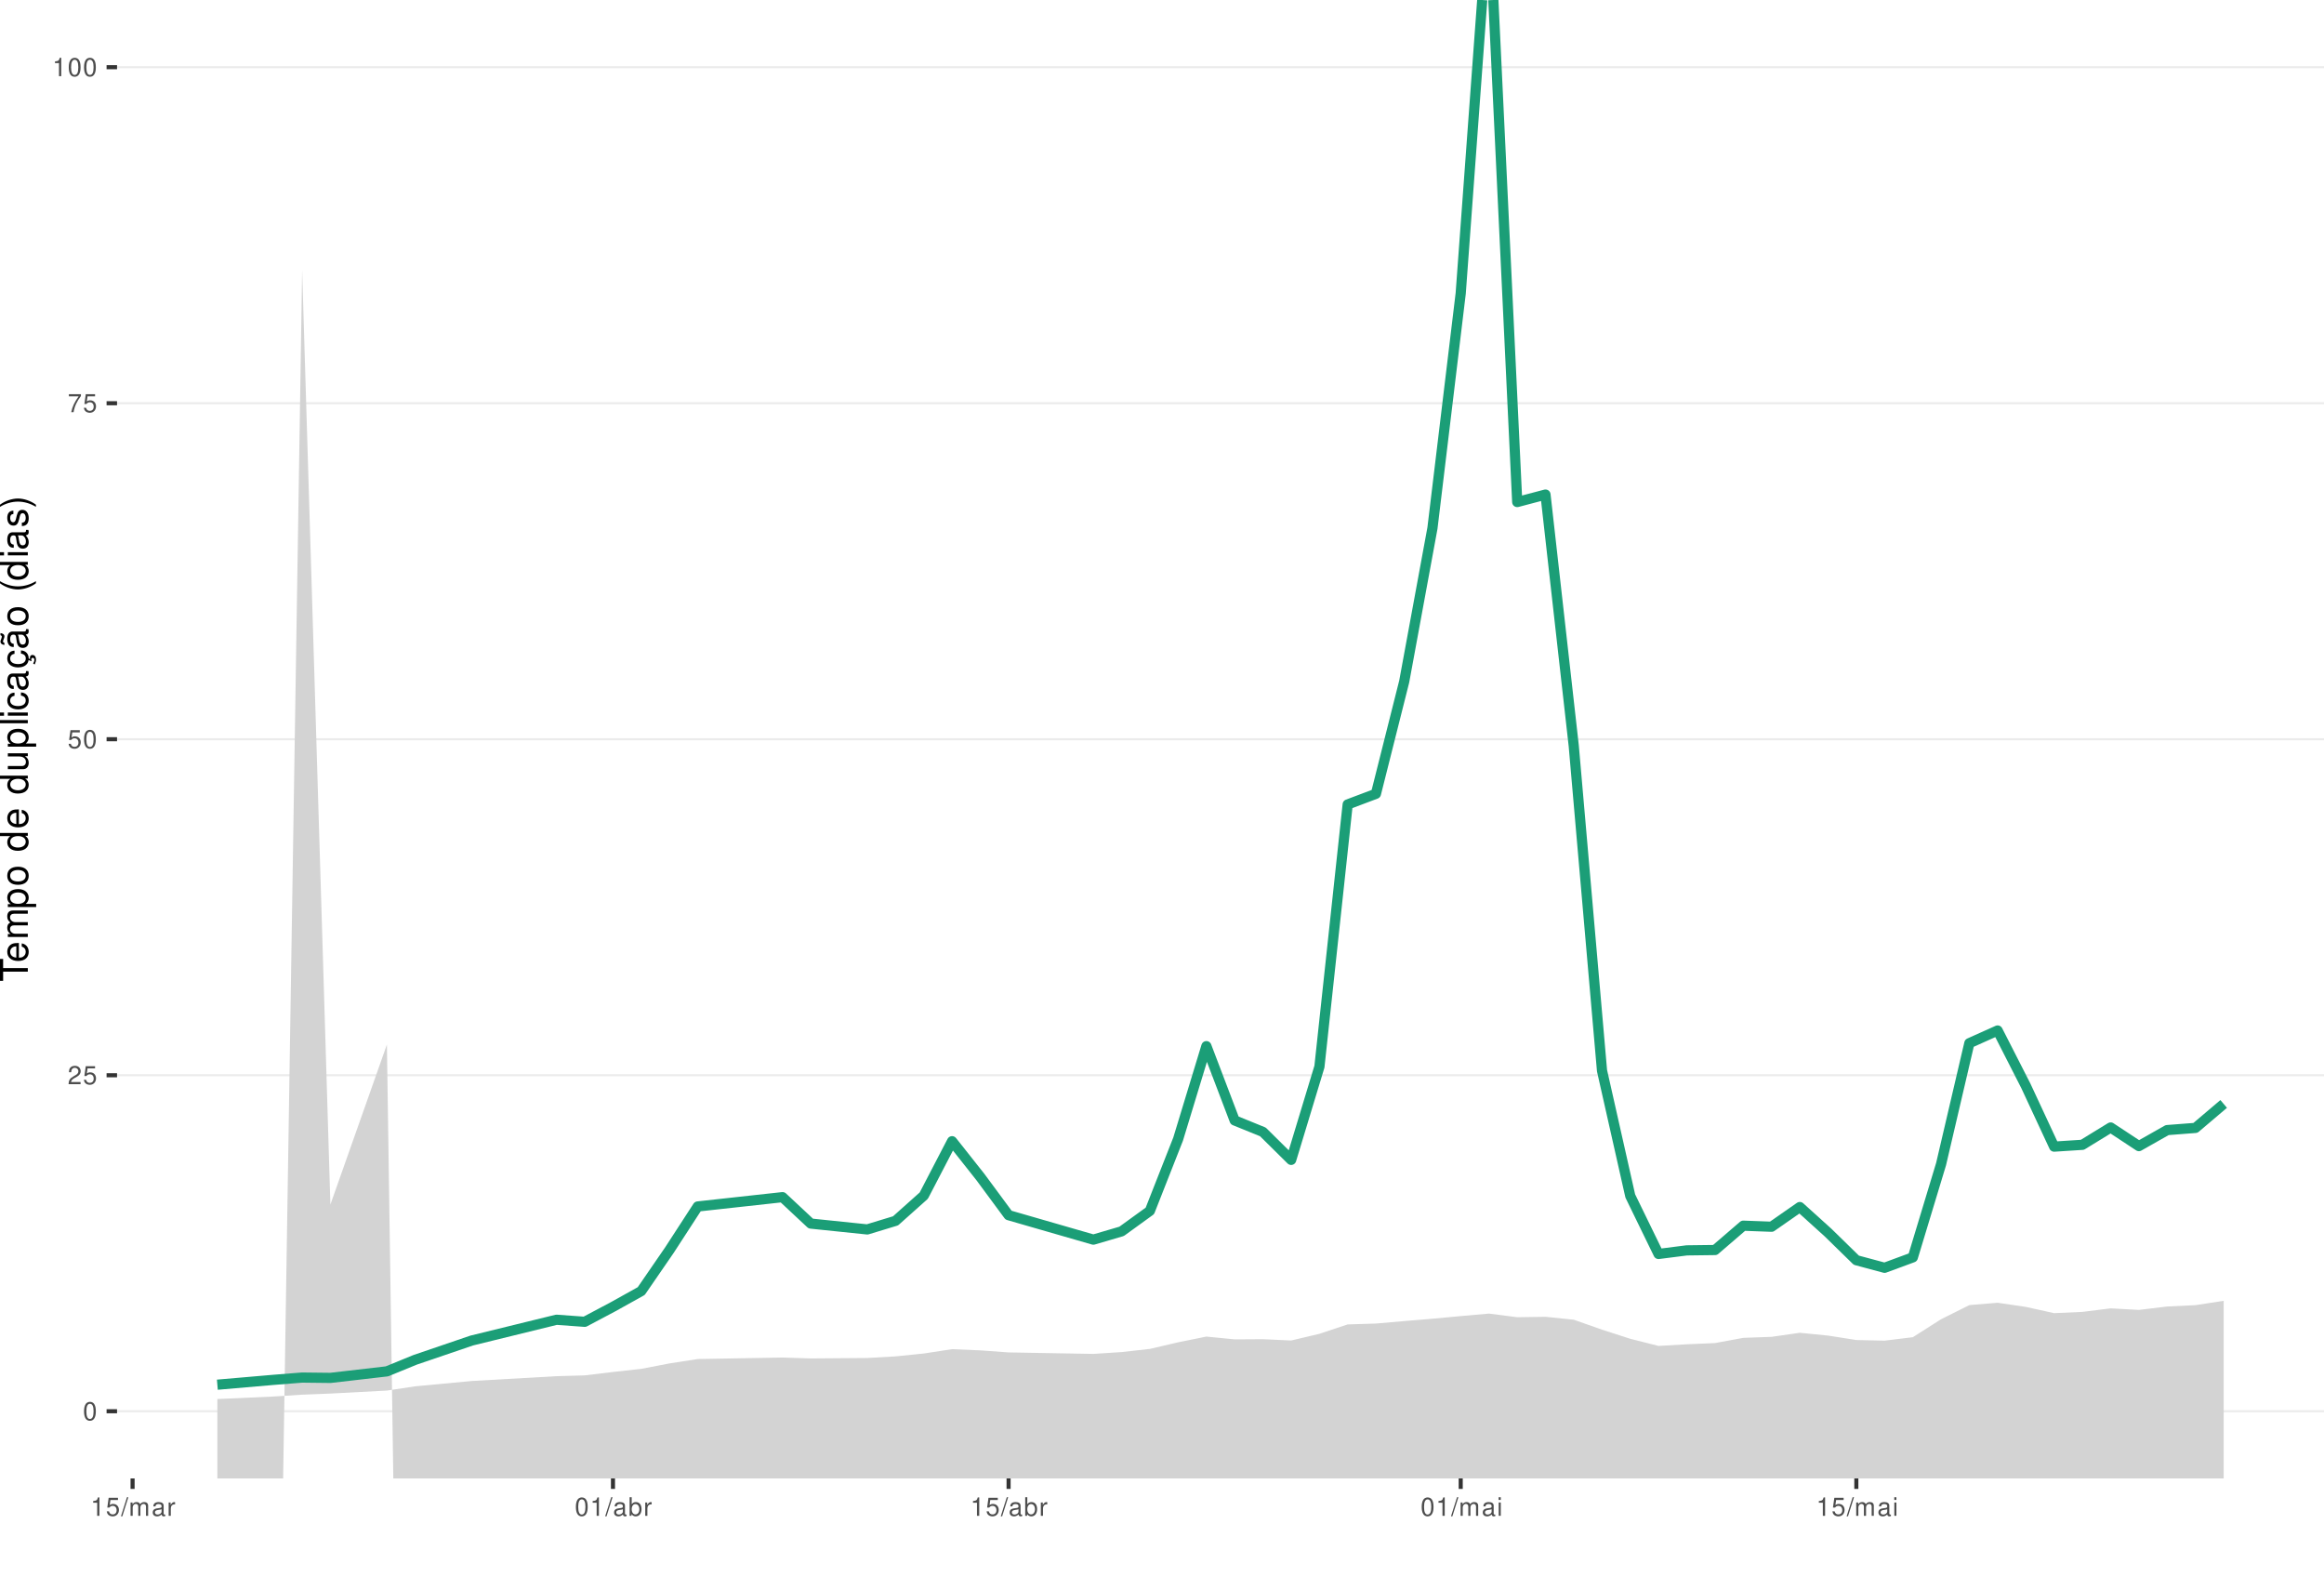
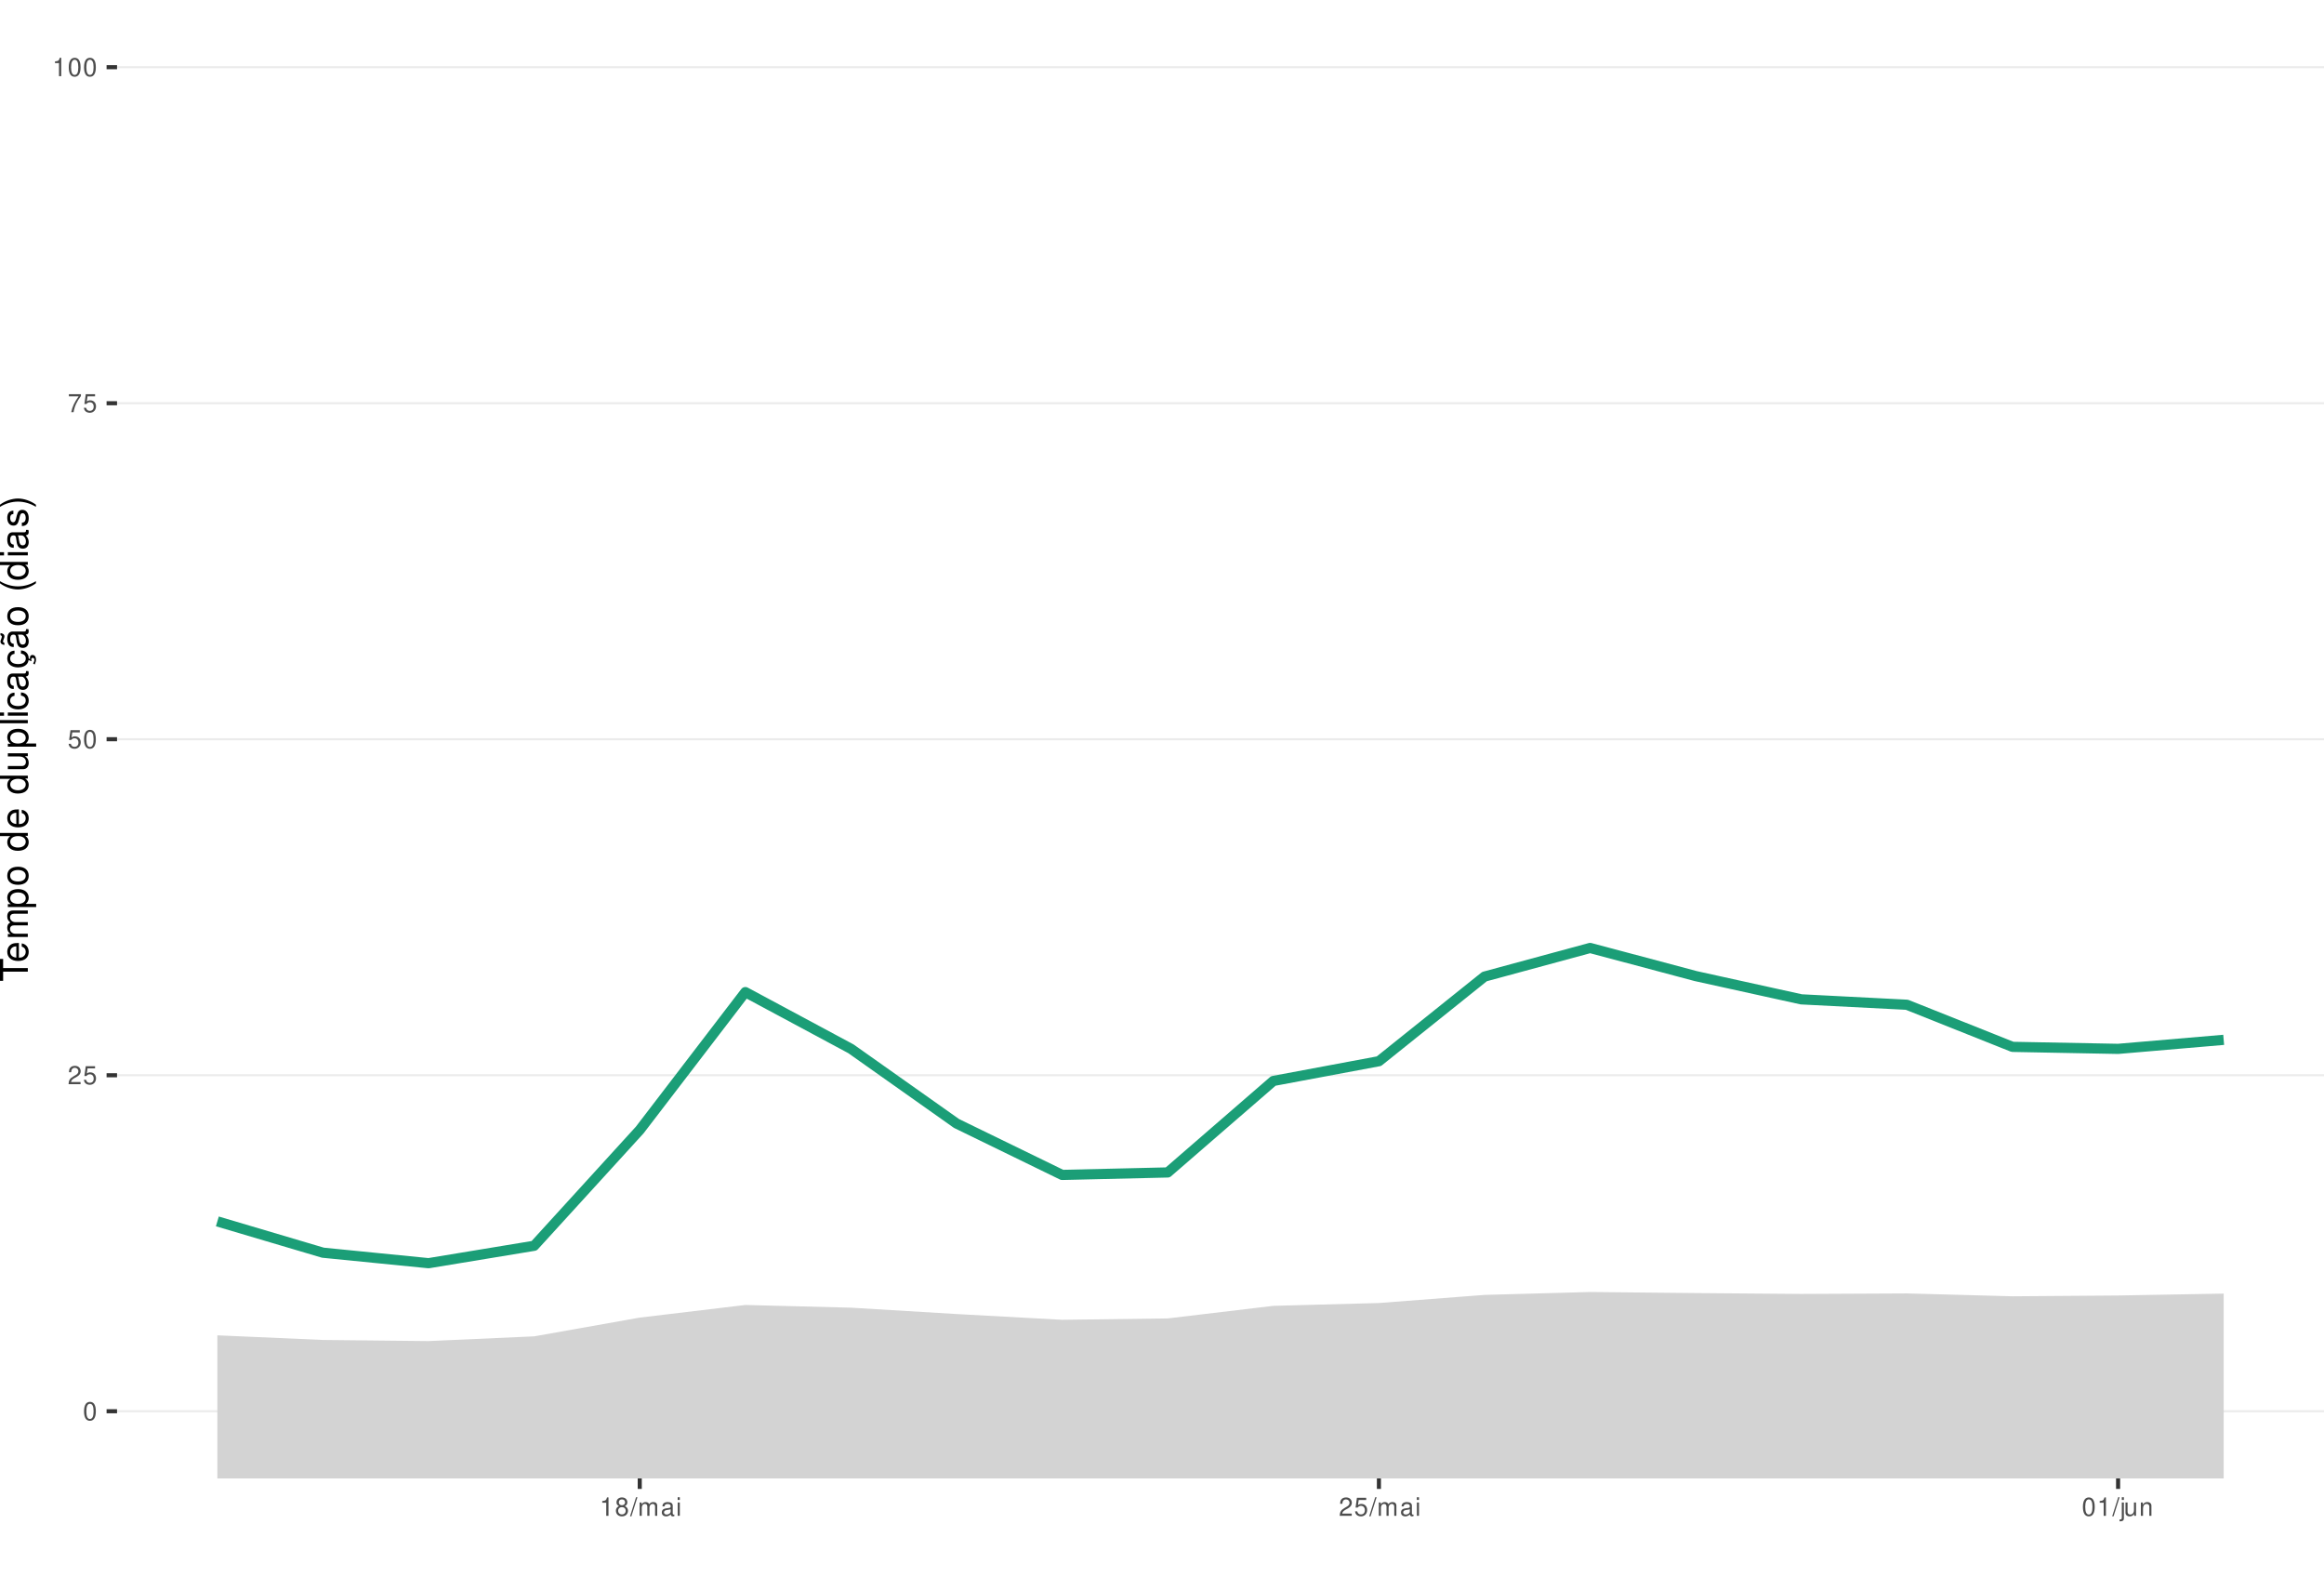
<svg xmlns="http://www.w3.org/2000/svg" xmlns:xlink="http://www.w3.org/1999/xlink" width="609pt" height="413pt" viewBox="0 0 609 413" version="1.1">
  <defs>
    <g>
      <symbol overflow="visible" id="glyph0-0">
        <path style="stroke:none;" d="" />
      </symbol>
      <symbol overflow="visible" id="glyph0-1">
        <path style="stroke:none;" d="M 1.828 -4.812 C 1.391 -4.812 0.984 -4.609 0.75 -4.281 C 0.438 -3.859 0.281 -3.219 0.281 -2.328 C 0.281 -0.703 0.812 0.156 1.828 0.156 C 2.828 0.156 3.375 -0.703 3.375 -2.297 C 3.375 -3.219 3.234 -3.844 2.922 -4.281 C 2.672 -4.625 2.281 -4.812 1.828 -4.812 Z M 1.828 -4.297 C 2.469 -4.297 2.781 -3.641 2.781 -2.344 C 2.781 -0.969 2.469 -0.328 1.812 -0.328 C 1.203 -0.328 0.891 -1 0.891 -2.328 C 0.891 -3.641 1.203 -4.297 1.828 -4.297 Z M 1.828 -4.297 " />
      </symbol>
      <symbol overflow="visible" id="glyph0-2">
        <path style="stroke:none;" d="M 3.375 -0.578 L 0.891 -0.578 C 0.938 -0.984 1.156 -1.234 1.734 -1.578 L 2.406 -1.953 C 3.062 -2.328 3.406 -2.812 3.406 -3.406 C 3.406 -3.812 3.234 -4.188 2.969 -4.438 C 2.688 -4.688 2.344 -4.812 1.891 -4.812 C 1.297 -4.812 0.844 -4.594 0.578 -4.188 C 0.422 -3.938 0.344 -3.641 0.328 -3.141 L 0.922 -3.141 C 0.938 -3.469 0.984 -3.672 1.062 -3.828 C 1.219 -4.125 1.516 -4.297 1.875 -4.297 C 2.406 -4.297 2.797 -3.906 2.797 -3.391 C 2.797 -3.016 2.578 -2.672 2.156 -2.438 L 1.547 -2.078 C 0.562 -1.516 0.281 -1.062 0.219 0 L 3.375 0 Z M 3.375 -0.578 " />
      </symbol>
      <symbol overflow="visible" id="glyph0-3">
        <path style="stroke:none;" d="M 3.172 -4.719 L 0.734 -4.719 L 0.375 -2.156 L 0.922 -2.156 C 1.188 -2.469 1.422 -2.594 1.797 -2.594 C 2.422 -2.594 2.812 -2.156 2.812 -1.453 C 2.812 -0.781 2.422 -0.359 1.781 -0.359 C 1.266 -0.359 0.953 -0.625 0.812 -1.156 L 0.234 -1.156 C 0.312 -0.766 0.375 -0.578 0.516 -0.406 C 0.781 -0.047 1.266 0.156 1.797 0.156 C 2.75 0.156 3.422 -0.547 3.422 -1.531 C 3.422 -2.469 2.797 -3.109 1.891 -3.109 C 1.562 -3.109 1.297 -3.016 1.016 -2.828 L 1.203 -4.141 L 3.172 -4.141 Z M 3.172 -4.719 " />
      </symbol>
      <symbol overflow="visible" id="glyph0-4">
        <path style="stroke:none;" d="M 3.469 -4.719 L 0.312 -4.719 L 0.312 -4.141 L 2.859 -4.141 C 1.734 -2.531 1.266 -1.547 0.922 0 L 1.547 0 C 1.797 -1.516 2.391 -2.812 3.469 -4.234 Z M 3.469 -4.719 " />
      </symbol>
      <symbol overflow="visible" id="glyph0-5">
        <path style="stroke:none;" d="M 1.719 -3.422 L 1.719 0 L 2.312 0 L 2.312 -4.812 L 1.922 -4.812 C 1.719 -4.078 1.578 -3.969 0.672 -3.859 L 0.672 -3.422 Z M 1.719 -3.422 " />
      </symbol>
      <symbol overflow="visible" id="glyph0-6">
+         <path style="stroke:none;" d="M 2.609 -2.531 C 3.094 -2.828 3.25 -3.078 3.25 -3.531 C 3.25 -4.281 2.672 -4.812 1.828 -4.812 C 1 -4.812 0.406 -4.281 0.406 -3.531 C 0.406 -3.078 0.562 -2.844 1.047 -2.531 C 0.516 -2.266 0.25 -1.875 0.25 -1.344 C 0.25 -0.453 0.891 0.156 1.828 0.156 C 2.766 0.156 3.422 -0.453 3.422 -1.344 C 3.422 -1.875 3.141 -2.266 2.609 -2.531 Z M 1.828 -4.297 C 2.328 -4.297 2.656 -4 2.656 -3.516 C 2.656 -3.062 2.328 -2.766 1.828 -2.766 C 1.328 -2.766 1.016 -3.062 1.016 -3.531 C 1.016 -4 1.328 -4.297 1.828 -4.297 Z M 1.828 -2.266 C 2.422 -2.266 2.812 -1.891 2.812 -1.328 C 2.812 -0.75 2.422 -0.359 1.812 -0.359 C 1.25 -0.359 0.844 -0.766 0.844 -1.312 C 0.844 -1.891 1.234 -2.266 1.828 -2.266 Z M 1.828 -2.266 " />
+       </symbol>
+       <symbol overflow="visible" id="glyph0-7">
        <path style="stroke:none;" d="M 1.531 -4.859 L -0.047 0.141 L 0.312 0.141 L 1.891 -4.859 Z M 1.531 -4.859 " />
      </symbol>
-       <symbol overflow="visible" id="glyph0-7">
+       <symbol overflow="visible" id="glyph0-8">
        <path style="stroke:none;" d="M 0.469 -3.484 L 0.469 0 L 1.031 0 L 1.031 -2.188 C 1.031 -2.703 1.391 -3.109 1.844 -3.109 C 2.25 -3.109 2.484 -2.844 2.484 -2.406 L 2.484 0 L 3.047 0 L 3.047 -2.188 C 3.047 -2.703 3.422 -3.109 3.875 -3.109 C 4.266 -3.109 4.516 -2.844 4.516 -2.406 L 4.516 0 L 5.078 0 L 5.078 -2.609 C 5.078 -3.234 4.719 -3.594 4.062 -3.594 C 3.594 -3.594 3.312 -3.453 2.984 -3.062 C 2.781 -3.422 2.5 -3.594 2.047 -3.594 C 1.578 -3.594 1.266 -3.422 0.984 -3 L 0.984 -3.484 Z M 0.469 -3.484 " />
      </symbol>
-       <symbol overflow="visible" id="glyph0-8">
+       <symbol overflow="visible" id="glyph0-9">
        <path style="stroke:none;" d="M 3.562 -0.328 C 3.5 -0.312 3.469 -0.312 3.438 -0.312 C 3.25 -0.312 3.141 -0.406 3.141 -0.578 L 3.141 -2.641 C 3.141 -3.25 2.688 -3.594 1.828 -3.594 C 1.312 -3.594 0.906 -3.438 0.672 -3.188 C 0.516 -3 0.453 -2.797 0.438 -2.453 L 0.984 -2.453 C 1.031 -2.875 1.297 -3.078 1.812 -3.078 C 2.312 -3.078 2.594 -2.891 2.594 -2.562 L 2.594 -2.406 C 2.578 -2.172 2.469 -2.078 2.016 -2.031 C 1.219 -1.922 1.109 -1.891 0.891 -1.812 C 0.484 -1.641 0.281 -1.328 0.281 -0.875 C 0.281 -0.25 0.719 0.156 1.422 0.156 C 1.859 0.156 2.219 0 2.609 -0.359 C 2.656 0 2.828 0.156 3.188 0.156 C 3.297 0.156 3.375 0.141 3.562 0.094 Z M 2.594 -1.094 C 2.594 -0.906 2.531 -0.797 2.375 -0.641 C 2.141 -0.438 1.875 -0.328 1.547 -0.328 C 1.109 -0.328 0.859 -0.547 0.859 -0.891 C 0.859 -1.266 1.094 -1.438 1.703 -1.531 C 2.297 -1.609 2.406 -1.641 2.594 -1.719 Z M 2.594 -1.094 " />
      </symbol>
-       <symbol overflow="visible" id="glyph0-9">
-         <path style="stroke:none;" d="M 0.453 -3.484 L 0.453 0 L 1.016 0 L 1.016 -1.812 C 1.031 -2.656 1.375 -3.016 2.141 -3 L 2.141 -3.562 C 2.047 -3.578 1.984 -3.594 1.922 -3.594 C 1.562 -3.594 1.297 -3.375 0.969 -2.859 L 0.969 -3.484 Z M 0.453 -3.484 " />
-       </symbol>
      <symbol overflow="visible" id="glyph0-10">
-         <path style="stroke:none;" d="M 0.359 -4.859 L 0.359 0 L 0.859 0 L 0.859 -0.453 C 1.125 -0.047 1.484 0.156 1.969 0.156 C 2.875 0.156 3.484 -0.594 3.484 -1.75 C 3.484 -2.891 2.922 -3.594 1.984 -3.594 C 1.516 -3.594 1.172 -3.406 0.906 -3.016 L 0.906 -4.859 Z M 1.891 -3.062 C 2.5 -3.062 2.906 -2.531 2.906 -1.703 C 2.906 -0.906 2.484 -0.359 1.891 -0.359 C 1.297 -0.359 0.906 -0.906 0.906 -1.719 C 0.906 -2.531 1.297 -3.062 1.891 -3.062 Z M 1.891 -3.062 " />
+         <path style="stroke:none;" d="M 1 -3.484 L 0.453 -3.484 L 0.453 0 L 1 0 Z M 1 -4.859 L 0.438 -4.859 L 0.438 -4.156 L 1 -4.156 Z M 1 -4.859 " />
      </symbol>
      <symbol overflow="visible" id="glyph0-11">
-         <path style="stroke:none;" d="M 1 -3.484 L 0.453 -3.484 L 0.453 0 L 1 0 Z M 1 -4.859 L 0.438 -4.859 L 0.438 -4.156 L 1 -4.156 Z M 1 -4.859 " />
+         <path style="stroke:none;" d="M 0.469 -3.484 L 0.469 0.5 C 0.469 0.859 0.359 0.969 0.016 0.969 C -0.031 0.969 -0.047 0.969 -0.125 0.953 L -0.125 1.438 C -0.047 1.438 -0.016 1.453 0.062 1.453 C 0.688 1.453 1.016 1.203 1.016 0.719 L 1.016 -3.484 Z M 1.016 -4.859 L 0.469 -4.859 L 0.469 -4.156 L 1.016 -4.156 Z M 1.016 -4.859 " />
+       </symbol>
+       <symbol overflow="visible" id="glyph0-12">
+         <path style="stroke:none;" d="M 3.203 0 L 3.203 -3.484 L 2.656 -3.484 L 2.656 -1.516 C 2.656 -0.797 2.281 -0.328 1.703 -0.328 C 1.266 -0.328 0.984 -0.594 0.984 -1.016 L 0.984 -3.484 L 0.438 -3.484 L 0.438 -0.797 C 0.438 -0.219 0.859 0.156 1.547 0.156 C 2.062 0.156 2.391 -0.031 2.703 -0.484 L 2.703 0 Z M 3.203 0 " />
+       </symbol>
+       <symbol overflow="visible" id="glyph0-13">
+         <path style="stroke:none;" d="M 0.469 -3.484 L 0.469 0 L 1.031 0 L 1.031 -1.922 C 1.031 -2.641 1.391 -3.109 1.969 -3.109 C 2.406 -3.109 2.688 -2.828 2.688 -2.422 L 2.688 0 L 3.234 0 L 3.234 -2.641 C 3.234 -3.219 2.812 -3.594 2.141 -3.594 C 1.625 -3.594 1.281 -3.391 0.984 -2.906 L 0.984 -3.484 Z M 0.469 -3.484 " />
      </symbol>
      <symbol overflow="visible" id="glyph1-0">
        <path style="stroke:none;" d="" />
      </symbol>
      <symbol overflow="visible" id="glyph1-1">
        <path style="stroke:none;" d="M -6.469 -3.547 L -6.469 -5.938 L -7.297 -5.938 L -7.297 -0.203 L -6.469 -0.203 L -6.469 -2.609 L 0 -2.609 L 0 -3.547 Z M -6.469 -3.547 " />
      </symbol>
      <symbol overflow="visible" id="glyph1-2">
        <path style="stroke:none;" d="M -2.344 -5.125 C -3.141 -5.125 -3.625 -5.062 -4.016 -4.922 C -4.875 -4.578 -5.391 -3.781 -5.391 -2.797 C -5.391 -1.344 -4.281 -0.406 -2.547 -0.406 C -0.812 -0.406 0.234 -1.297 0.234 -2.781 C 0.234 -3.984 -0.453 -4.812 -1.594 -5.016 L -1.594 -4.188 C -0.906 -3.953 -0.547 -3.484 -0.547 -2.812 C -0.547 -2.281 -0.781 -1.828 -1.219 -1.547 C -1.516 -1.344 -1.812 -1.281 -2.344 -1.266 Z M -3.016 -1.297 C -3.984 -1.359 -4.625 -1.953 -4.625 -2.797 C -4.625 -3.641 -3.953 -4.234 -3.016 -4.234 Z M -3.016 -1.297 " />
      </symbol>
      <symbol overflow="visible" id="glyph1-3">
        <path style="stroke:none;" d="M -5.234 -0.703 L 0 -0.703 L 0 -1.547 L -3.297 -1.547 C -4.047 -1.547 -4.656 -2.094 -4.656 -2.766 C -4.656 -3.391 -4.281 -3.734 -3.609 -3.734 L 0 -3.734 L 0 -4.578 L -3.297 -4.578 C -4.047 -4.578 -4.656 -5.125 -4.656 -5.812 C -4.656 -6.422 -4.266 -6.781 -3.609 -6.781 L 0 -6.781 L 0 -7.625 L -3.938 -7.625 C -4.875 -7.625 -5.391 -7.078 -5.391 -6.094 C -5.391 -5.406 -5.188 -4.984 -4.594 -4.484 C -5.156 -4.188 -5.391 -3.766 -5.391 -3.078 C -5.391 -2.375 -5.125 -1.906 -4.5 -1.469 L -5.234 -1.469 Z M -5.234 -0.703 " />
      </symbol>
      <symbol overflow="visible" id="glyph1-4">
        <path style="stroke:none;" d="M 2.188 -0.547 L 2.188 -1.375 L -0.547 -1.375 C -0.016 -1.812 0.234 -2.312 0.234 -2.984 C 0.234 -4.344 -0.859 -5.234 -2.531 -5.234 C -4.297 -5.234 -5.391 -4.375 -5.391 -2.984 C -5.391 -2.266 -5.062 -1.703 -4.453 -1.312 L -5.234 -1.312 L -5.234 -0.547 Z M -4.609 -2.844 C -4.609 -3.766 -3.797 -4.359 -2.547 -4.359 C -1.359 -4.359 -0.547 -3.75 -0.547 -2.844 C -0.547 -1.953 -1.344 -1.375 -2.578 -1.375 C -3.812 -1.375 -4.609 -1.953 -4.609 -2.844 Z M -4.609 -2.844 " />
      </symbol>
      <symbol overflow="visible" id="glyph1-5">
        <path style="stroke:none;" d="M -5.391 -2.719 C -5.391 -1.234 -4.344 -0.359 -2.578 -0.359 C -0.812 -0.359 0.234 -1.234 0.234 -2.734 C 0.234 -4.203 -0.812 -5.094 -2.547 -5.094 C -4.359 -5.094 -5.391 -4.234 -5.391 -2.719 Z M -4.625 -2.734 C -4.625 -3.672 -3.844 -4.234 -2.547 -4.234 C -1.312 -4.234 -0.547 -3.656 -0.547 -2.734 C -0.547 -1.797 -1.312 -1.234 -2.578 -1.234 C -3.844 -1.234 -4.625 -1.797 -4.625 -2.734 Z M -4.625 -2.734 " />
      </symbol>
      <symbol overflow="visible" id="glyph1-6">
        <path style="stroke:none;" d="" />
      </symbol>
      <symbol overflow="visible" id="glyph1-7">
        <path style="stroke:none;" d="M -7.297 -4.953 L -7.297 -4.125 L -4.578 -4.125 C -5.109 -3.766 -5.391 -3.203 -5.391 -2.516 C -5.391 -1.156 -4.297 -0.266 -2.625 -0.266 C -0.859 -0.266 0.234 -1.125 0.234 -2.547 C 0.234 -3.266 -0.047 -3.766 -0.688 -4.203 L 0 -4.203 L 0 -4.953 Z M -4.609 -2.656 C -4.609 -3.547 -3.812 -4.125 -2.562 -4.125 C -1.344 -4.125 -0.547 -3.547 -0.547 -2.656 C -0.547 -1.734 -1.359 -1.125 -2.578 -1.125 C -3.797 -1.125 -4.609 -1.734 -4.609 -2.656 Z M -4.609 -2.656 " />
      </symbol>
      <symbol overflow="visible" id="glyph1-8">
        <path style="stroke:none;" d="M 0 -4.812 L -5.234 -4.812 L -5.234 -3.984 L -2.266 -3.984 C -1.203 -3.984 -0.5 -3.438 -0.5 -2.562 C -0.5 -1.906 -0.906 -1.484 -1.531 -1.484 L -5.234 -1.484 L -5.234 -0.656 L -1.203 -0.656 C -0.328 -0.656 0.234 -1.297 0.234 -2.312 C 0.234 -3.094 -0.047 -3.578 -0.734 -4.062 L 0 -4.062 Z M 0 -4.812 " />
      </symbol>
      <symbol overflow="visible" id="glyph1-9">
        <path style="stroke:none;" d="M -7.297 -1.516 L -7.297 -0.688 L 0 -0.688 L 0 -1.516 Z M -7.297 -1.516 " />
      </symbol>
      <symbol overflow="visible" id="glyph1-10">
        <path style="stroke:none;" d="M -5.234 -1.5 L -5.234 -0.672 L 0 -0.672 L 0 -1.5 Z M -7.297 -1.5 L -7.297 -0.656 L -6.234 -0.656 L -6.234 -1.5 Z M -7.297 -1.5 " />
      </symbol>
      <symbol overflow="visible" id="glyph1-11">
        <path style="stroke:none;" d="M -3.484 -4.703 C -3.984 -4.672 -4.312 -4.562 -4.609 -4.359 C -5.094 -4 -5.391 -3.375 -5.391 -2.641 C -5.391 -1.219 -4.266 -0.312 -2.531 -0.312 C -0.844 -0.312 0.234 -1.203 0.234 -2.625 C 0.234 -3.875 -0.516 -4.672 -1.797 -4.766 L -1.797 -3.938 C -0.953 -3.797 -0.547 -3.359 -0.547 -2.656 C -0.547 -1.734 -1.297 -1.188 -2.531 -1.188 C -3.844 -1.188 -4.625 -1.719 -4.625 -2.625 C -4.625 -3.328 -4.203 -3.766 -3.484 -3.875 Z M -3.484 -4.703 " />
      </symbol>
      <symbol overflow="visible" id="glyph1-12">
        <path style="stroke:none;" d="M -0.484 -5.344 C -0.469 -5.266 -0.469 -5.219 -0.469 -5.172 C -0.469 -4.875 -0.625 -4.719 -0.875 -4.719 L -3.953 -4.719 C -4.891 -4.719 -5.391 -4.047 -5.391 -2.75 C -5.391 -1.984 -5.172 -1.375 -4.781 -1.016 C -4.516 -0.766 -4.203 -0.672 -3.688 -0.656 L -3.688 -1.484 C -4.328 -1.562 -4.625 -1.938 -4.625 -2.719 C -4.625 -3.484 -4.344 -3.891 -3.844 -3.891 L -3.625 -3.891 C -3.266 -3.875 -3.125 -3.703 -3.047 -3.016 C -2.891 -1.844 -2.844 -1.656 -2.719 -1.344 C -2.453 -0.734 -2 -0.422 -1.312 -0.422 C -0.375 -0.422 0.234 -1.078 0.234 -2.141 C 0.234 -2.797 0 -3.328 -0.547 -3.922 C 0 -3.984 0.234 -4.234 0.234 -4.781 C 0.234 -4.953 0.203 -5.062 0.141 -5.344 Z M -1.656 -3.891 C -1.375 -3.891 -1.203 -3.812 -0.969 -3.562 C -0.656 -3.219 -0.5 -2.812 -0.5 -2.312 C -0.5 -1.672 -0.812 -1.297 -1.344 -1.297 C -1.891 -1.297 -2.172 -1.656 -2.297 -2.547 C -2.422 -3.438 -2.453 -3.609 -2.594 -3.891 Z M -1.656 -3.891 " />
      </symbol>
      <symbol overflow="visible" id="glyph1-13">
        <path style="stroke:none;" d="M 0.234 -2.641 C 0.234 -3.875 -0.547 -4.703 -1.797 -4.766 L -1.797 -3.938 C -0.953 -3.797 -0.531 -3.359 -0.531 -2.656 C -0.531 -1.734 -1.281 -1.188 -2.516 -1.188 C -3.844 -1.188 -4.625 -1.719 -4.625 -2.625 C -4.625 -3.328 -4.203 -3.766 -3.484 -3.875 L -3.484 -4.703 C -3.984 -4.672 -4.312 -4.562 -4.609 -4.359 C -5.094 -4 -5.391 -3.375 -5.391 -2.641 C -5.391 -1.219 -4.266 -0.312 -2.531 -0.312 C -1.469 -0.312 -0.625 -0.672 -0.156 -1.312 C 0.047 -1.594 0.125 -1.812 0.203 -2.25 L 0.922 -1.938 L 0.984 -2.062 C 0.938 -2.188 0.906 -2.25 0.906 -2.375 C 0.906 -2.656 1.047 -2.828 1.281 -2.828 C 1.547 -2.828 1.734 -2.594 1.734 -2.297 C 1.734 -2.031 1.672 -1.844 1.438 -1.406 L 1.406 -1.312 L 1.812 -1.094 C 2.078 -1.75 2.141 -1.953 2.141 -2.344 C 2.141 -3.109 1.781 -3.578 1.203 -3.578 C 0.781 -3.578 0.547 -3.297 0.547 -2.797 C 0.547 -2.703 0.547 -2.641 0.562 -2.516 Z M 0.234 -2.641 " />
      </symbol>
      <symbol overflow="visible" id="glyph1-14">
        <path style="stroke:none;" d="M -0.484 -5.344 C -0.469 -5.266 -0.469 -5.219 -0.469 -5.172 C -0.469 -4.875 -0.625 -4.719 -0.875 -4.719 L -3.953 -4.719 C -4.891 -4.719 -5.391 -4.047 -5.391 -2.75 C -5.391 -1.984 -5.172 -1.375 -4.781 -1.016 C -4.516 -0.766 -4.203 -0.672 -3.688 -0.656 L -3.688 -1.484 C -4.328 -1.562 -4.625 -1.938 -4.625 -2.719 C -4.625 -3.484 -4.344 -3.891 -3.844 -3.891 L -3.625 -3.891 C -3.266 -3.875 -3.125 -3.703 -3.047 -3.016 C -2.891 -1.844 -2.844 -1.656 -2.719 -1.344 C -2.453 -0.734 -2 -0.422 -1.312 -0.422 C -0.375 -0.422 0.234 -1.078 0.234 -2.141 C 0.234 -2.797 0 -3.328 -0.547 -3.922 C 0 -3.984 0.234 -4.234 0.234 -4.781 C 0.234 -4.953 0.203 -5.062 0.141 -5.344 Z M -1.656 -3.891 C -1.375 -3.891 -1.203 -3.812 -0.969 -3.562 C -0.656 -3.219 -0.5 -2.812 -0.5 -2.312 C -0.5 -1.672 -0.812 -1.297 -1.344 -1.297 C -1.891 -1.297 -2.172 -1.656 -2.297 -2.547 C -2.422 -3.438 -2.453 -3.609 -2.594 -3.891 Z M -7.172 -3.75 C -6.922 -3.672 -6.812 -3.547 -6.812 -3.375 C -6.812 -3.25 -6.875 -2.984 -6.984 -2.734 C -7.156 -2.312 -7.172 -2.25 -7.172 -2.047 C -7.172 -1.594 -6.797 -1.297 -6.141 -1.188 L -6.141 -1.766 C -6.375 -1.812 -6.5 -1.938 -6.5 -2.094 C -6.5 -2.203 -6.469 -2.344 -6.375 -2.578 C -6.156 -3.156 -6.125 -3.234 -6.125 -3.438 C -6.125 -3.922 -6.484 -4.219 -7.172 -4.312 Z M -7.172 -3.75 " />
      </symbol>
      <symbol overflow="visible" id="glyph1-15">
        <path style="stroke:none;" d="M -7.297 -2.359 C -5.984 -1.359 -4.156 -0.734 -2.594 -0.734 C -1.016 -0.734 0.812 -1.359 2.125 -2.359 L 2.125 -2.906 C 0.688 -2.031 -0.984 -1.547 -2.594 -1.547 C -4.188 -1.547 -5.875 -2.031 -7.297 -2.906 Z M -7.297 -2.359 " />
      </symbol>
      <symbol overflow="visible" id="glyph1-16">
        <path style="stroke:none;" d="M -3.781 -4.375 C -4.812 -4.375 -5.391 -3.688 -5.391 -2.484 C -5.391 -1.266 -4.766 -0.469 -3.797 -0.469 C -2.969 -0.469 -2.578 -0.891 -2.281 -2.125 L -2.094 -2.906 C -1.953 -3.484 -1.734 -3.719 -1.375 -3.719 C -0.875 -3.719 -0.547 -3.234 -0.547 -2.5 C -0.547 -2.047 -0.672 -1.672 -0.891 -1.453 C -1.047 -1.328 -1.188 -1.266 -1.562 -1.219 L -1.562 -0.344 C -0.344 -0.375 0.234 -1.062 0.234 -2.438 C 0.234 -3.75 -0.422 -4.594 -1.438 -4.594 C -2.203 -4.594 -2.641 -4.156 -2.891 -3.109 L -3.078 -2.312 C -3.234 -1.625 -3.453 -1.344 -3.828 -1.344 C -4.312 -1.344 -4.625 -1.766 -4.625 -2.453 C -4.625 -3.125 -4.328 -3.484 -3.781 -3.5 Z M -3.781 -4.375 " />
      </symbol>
      <symbol overflow="visible" id="glyph1-17">
        <path style="stroke:none;" d="M 2.125 -0.938 C 0.812 -1.938 -1.016 -2.562 -2.578 -2.562 C -4.156 -2.562 -5.984 -1.938 -7.297 -0.938 L -7.297 -0.375 C -5.859 -1.266 -4.188 -1.75 -2.578 -1.75 C -0.984 -1.75 0.703 -1.266 2.125 -0.375 Z M 2.125 -0.938 " />
      </symbol>
    </g>
    <clipPath id="clip1">
      <path d="M 30.672 0 L 609 0 L 609 387.328 L 30.672 387.328 Z M 30.672 0 " />
    </clipPath>
    <clipPath id="clip2">
      <path d="M 30.672 369 L 609 369 L 609 370 L 30.672 370 Z M 30.672 369 " />
    </clipPath>
    <clipPath id="clip3">
      <path d="M 30.672 281 L 609 281 L 609 282 L 30.672 282 Z M 30.672 281 " />
    </clipPath>
    <clipPath id="clip4">
      <path d="M 30.672 193 L 609 193 L 609 194 L 30.672 194 Z M 30.672 193 " />
    </clipPath>
    <clipPath id="clip5">
      <path d="M 30.672 105 L 609 105 L 609 106 L 30.672 106 Z M 30.672 105 " />
    </clipPath>
    <clipPath id="clip6">
      <path d="M 30.672 17 L 609 17 L 609 18 L 30.672 18 Z M 30.672 17 " />
    </clipPath>
    <clipPath id="clip7">
-       <path d="M 56 70 L 583 70 L 583 387.328 L 56 387.328 Z M 56 70 " />
+       <path d="M 56 338 L 583 338 L 583 387.328 L 56 387.328 Z M 56 338 " />
    </clipPath>
  </defs>
  <g id="surface16">
    <rect x="0" y="0" width="609" height="413" style="fill:rgb(100%,100%,100%);fill-opacity:1;stroke:none;" />
    <rect x="0" y="0" width="609" height="413" style="fill:rgb(100%,100%,100%);fill-opacity:1;stroke:none;" />
    <path style="fill:none;stroke-width:1.067;stroke-linecap:round;stroke-linejoin:round;stroke:rgb(100%,100%,100%);stroke-opacity:1;stroke-miterlimit:10;" d="M 0 413 L 609 413 L 609 0 L 0 0 Z M 0 413 " />
    <g clip-path="url(#clip1)" clip-rule="nonzero">
      <path style=" stroke:none;fill-rule:nonzero;fill:rgb(100%,100%,100%);fill-opacity:1;" d="M 30.672 387.328 L 609 387.328 L 609 0 L 30.672 0 Z M 30.672 387.328 " />
    </g>
    <g clip-path="url(#clip2)" clip-rule="nonzero">
      <path style="fill:none;stroke-width:0.533;stroke-linecap:butt;stroke-linejoin:round;stroke:rgb(92.157%,92.157%,92.157%);stroke-opacity:1;stroke-miterlimit:10;" d="M 30.672 369.723 L 609 369.723 " />
    </g>
    <g clip-path="url(#clip3)" clip-rule="nonzero">
      <path style="fill:none;stroke-width:0.533;stroke-linecap:butt;stroke-linejoin:round;stroke:rgb(92.157%,92.157%,92.157%);stroke-opacity:1;stroke-miterlimit:10;" d="M 30.672 281.695 L 609 281.695 " />
    </g>
    <g clip-path="url(#clip4)" clip-rule="nonzero">
      <path style="fill:none;stroke-width:0.533;stroke-linecap:butt;stroke-linejoin:round;stroke:rgb(92.157%,92.157%,92.157%);stroke-opacity:1;stroke-miterlimit:10;" d="M 30.672 193.664 L 609 193.664 " />
    </g>
    <g clip-path="url(#clip5)" clip-rule="nonzero">
      <path style="fill:none;stroke-width:0.533;stroke-linecap:butt;stroke-linejoin:round;stroke:rgb(92.157%,92.157%,92.157%);stroke-opacity:1;stroke-miterlimit:10;" d="M 30.672 105.637 L 609 105.637 " />
    </g>
    <g clip-path="url(#clip6)" clip-rule="nonzero">
      <path style="fill:none;stroke-width:0.533;stroke-linecap:butt;stroke-linejoin:round;stroke:rgb(92.157%,92.157%,92.157%);stroke-opacity:1;stroke-miterlimit:10;" d="M 30.672 17.605 L 609 17.605 " />
    </g>
    <g clip-path="url(#clip7)" clip-rule="nonzero">
-       <path style=" stroke:none;fill-rule:nonzero;fill:rgb(82.745%,82.745%,82.745%);fill-opacity:1;" d="M 73.789 413 L 79.176 70.711 L 86.578 315.574 L 101.391 273.645 L 103.445 413 L 142.98 413 L 145.82 410.609 L 147.875 413 L 160 413 L 160.629 412.422 L 168.035 408.23 L 175.438 400.922 L 182.844 397.863 L 205.059 398.168 L 212.465 401.656 L 227.273 403.707 L 234.68 403.945 L 242.082 402.523 L 249.488 399.984 L 256.895 403.125 L 264.297 408.59 L 278.535 413 L 301.652 413 L 308.727 406.508 L 316.133 402.922 L 323.539 407.117 L 330.941 408.887 L 338.348 412.34 L 345.754 406.695 L 353.156 401.637 L 360.562 401.863 L 367.969 401.141 L 375.371 400.414 L 382.777 399.789 L 390.184 399.148 L 397.586 400.805 L 404.992 400.914 L 412.398 402.844 L 419.805 410.887 L 420.707 413 L 582.711 413 L 582.711 340.789 L 575.309 341.926 L 567.902 342.281 L 560.496 343.172 L 553.094 342.766 L 545.688 343.691 L 538.281 344.023 L 530.879 342.387 L 523.473 341.297 L 516.066 341.914 L 508.664 345.609 L 501.258 350.32 L 493.852 351.227 L 486.449 351.062 L 479.043 349.902 L 471.637 349.164 L 464.234 350.227 L 456.828 350.492 L 449.422 351.859 L 442.02 352.18 L 434.613 352.609 L 427.207 350.738 L 419.805 348.348 L 412.398 345.742 L 404.992 344.98 L 397.586 345.09 L 390.184 344.137 L 382.777 344.793 L 375.371 345.484 L 367.969 346.098 L 360.562 346.746 L 353.156 346.973 L 345.754 349.434 L 338.348 351.188 L 330.941 350.844 L 323.539 350.891 L 316.133 350.16 L 308.727 351.66 L 301.324 353.387 L 293.918 354.219 L 286.512 354.699 L 264.297 354.309 L 256.895 353.773 L 249.488 353.457 L 242.082 354.594 L 234.68 355.348 L 227.273 355.773 L 212.465 355.887 L 205.059 355.652 L 182.844 356.043 L 175.438 357.188 L 168.035 358.617 L 160.629 359.434 L 153.223 360.324 L 145.82 360.535 L 123.605 361.797 L 108.793 363.191 L 101.391 364.305 L 86.578 365.09 L 79.176 365.383 L 71.77 365.859 L 56.957 366.527 L 56.957 413 Z M 73.789 413 " />
-     </g>
-     <path style="fill:none;stroke-width:2.667;stroke-linecap:butt;stroke-linejoin:round;stroke:rgb(10.588%,61.961%,46.667%);stroke-opacity:1;stroke-miterlimit:10;" d="M 56.957 362.766 L 71.77 361.488 L 79.176 360.898 L 86.578 360.984 L 101.391 359.273 L 108.793 356.246 L 123.605 351.199 L 145.82 345.75 L 153.223 346.289 L 160.629 342.359 L 168.035 338.238 L 175.438 327.48 L 182.844 316.074 L 205.059 313.633 L 212.465 320.555 L 227.273 322.09 L 234.68 319.836 L 242.082 313.227 L 249.488 298.98 L 256.895 308.34 L 264.297 318.355 L 286.512 324.762 L 293.918 322.59 L 301.324 317.227 L 308.727 298.414 L 316.133 274.074 L 323.539 293.531 L 330.941 296.539 L 338.348 303.863 L 345.754 279.445 L 353.156 210.746 L 360.562 207.957 L 367.969 178.551 L 375.371 138.355 L 382.777 76.848 L 388.418 0 " />
-     <path style="fill:none;stroke-width:2.667;stroke-linecap:butt;stroke-linejoin:round;stroke:rgb(10.588%,61.961%,46.667%);stroke-opacity:1;stroke-miterlimit:10;" d="M 391.328 0 L 397.586 131.523 L 404.992 129.57 L 412.398 195.402 L 419.805 280.492 L 427.207 313.312 L 434.613 328.516 L 442.02 327.574 L 449.422 327.48 L 456.828 321.109 L 464.234 321.383 L 471.637 316.223 L 479.043 322.918 L 486.449 330.152 L 493.852 332.137 L 501.258 329.406 L 508.664 304.949 L 516.066 273.293 L 523.473 269.973 L 530.879 284.492 L 538.281 300.395 L 545.688 299.918 L 553.094 295.379 L 560.496 300.258 L 567.902 296.062 L 575.309 295.492 L 582.711 289.211 " />
+       <path style=" stroke:none;fill-rule:nonzero;fill:rgb(82.745%,82.745%,82.745%);fill-opacity:1;" d="M 582.711 413 L 582.711 338.898 L 555.043 339.395 L 527.371 339.605 L 499.699 338.852 L 472.027 338.988 L 444.355 338.762 L 416.684 338.48 L 389.016 339.242 L 361.344 341.367 L 333.672 342.109 L 306 345.402 L 278.328 345.762 L 250.656 344.254 L 222.984 342.586 L 195.316 341.879 L 167.645 345.188 L 139.973 350.098 L 112.301 351.336 L 84.629 351.043 L 56.957 349.832 L 56.957 413 Z M 582.711 413 " />
+     </g>
+     <path style="fill:none;stroke-width:2.667;stroke-linecap:butt;stroke-linejoin:round;stroke:rgb(10.588%,61.961%,46.667%);stroke-opacity:1;stroke-miterlimit:10;" d="M 56.957 319.984 L 84.629 328.184 L 112.301 330.934 L 139.973 326.371 L 167.645 296.031 L 195.316 259.914 L 222.984 274.766 L 250.656 294.332 L 278.328 307.809 L 306 307.16 L 333.672 283.191 L 361.344 278.016 L 389.016 255.848 L 416.684 248.348 L 444.355 255.715 L 472.027 261.812 L 499.699 263.227 L 527.371 274.258 L 555.043 274.785 L 582.711 272.418 " />
    <g style="fill:rgb(30.196%,30.196%,30.196%);fill-opacity:1;">
      <use xlink:href="#glyph0-1" x="21.738" y="372.07" />
    </g>
    <g style="fill:rgb(30.196%,30.196%,30.196%);fill-opacity:1;">
      <use xlink:href="#glyph0-2" x="17.738" y="284.043" />
      <use xlink:href="#glyph0-3" x="21.738" y="284.043" />
    </g>
    <g style="fill:rgb(30.196%,30.196%,30.196%);fill-opacity:1;">
      <use xlink:href="#glyph0-3" x="17.738" y="196.012" />
      <use xlink:href="#glyph0-1" x="21.738" y="196.012" />
    </g>
    <g style="fill:rgb(30.196%,30.196%,30.196%);fill-opacity:1;">
      <use xlink:href="#glyph0-4" x="17.738" y="107.984" />
      <use xlink:href="#glyph0-3" x="21.738" y="107.984" />
    </g>
    <g style="fill:rgb(30.196%,30.196%,30.196%);fill-opacity:1;">
      <use xlink:href="#glyph0-5" x="13.738" y="19.953" />
      <use xlink:href="#glyph0-1" x="17.738" y="19.953" />
      <use xlink:href="#glyph0-1" x="21.738" y="19.953" />
    </g>
    <path style="fill:none;stroke-width:1.067;stroke-linecap:butt;stroke-linejoin:round;stroke:rgb(20%,20%,20%);stroke-opacity:1;stroke-miterlimit:10;" d="M 27.93 369.723 L 30.672 369.723 " />
    <path style="fill:none;stroke-width:1.067;stroke-linecap:butt;stroke-linejoin:round;stroke:rgb(20%,20%,20%);stroke-opacity:1;stroke-miterlimit:10;" d="M 27.93 281.695 L 30.672 281.695 " />
    <path style="fill:none;stroke-width:1.067;stroke-linecap:butt;stroke-linejoin:round;stroke:rgb(20%,20%,20%);stroke-opacity:1;stroke-miterlimit:10;" d="M 27.93 193.664 L 30.672 193.664 " />
    <path style="fill:none;stroke-width:1.067;stroke-linecap:butt;stroke-linejoin:round;stroke:rgb(20%,20%,20%);stroke-opacity:1;stroke-miterlimit:10;" d="M 27.93 105.637 L 30.672 105.637 " />
    <path style="fill:none;stroke-width:1.067;stroke-linecap:butt;stroke-linejoin:round;stroke:rgb(20%,20%,20%);stroke-opacity:1;stroke-miterlimit:10;" d="M 27.93 17.605 L 30.672 17.605 " />
-     <path style="fill:none;stroke-width:1.067;stroke-linecap:butt;stroke-linejoin:round;stroke:rgb(20%,20%,20%);stroke-opacity:1;stroke-miterlimit:10;" d="M 34.742 390.07 L 34.742 387.328 " />
-     <path style="fill:none;stroke-width:1.067;stroke-linecap:butt;stroke-linejoin:round;stroke:rgb(20%,20%,20%);stroke-opacity:1;stroke-miterlimit:10;" d="M 160.629 390.07 L 160.629 387.328 " />
-     <path style="fill:none;stroke-width:1.067;stroke-linecap:butt;stroke-linejoin:round;stroke:rgb(20%,20%,20%);stroke-opacity:1;stroke-miterlimit:10;" d="M 264.297 390.07 L 264.297 387.328 " />
-     <path style="fill:none;stroke-width:1.067;stroke-linecap:butt;stroke-linejoin:round;stroke:rgb(20%,20%,20%);stroke-opacity:1;stroke-miterlimit:10;" d="M 382.777 390.07 L 382.777 387.328 " />
-     <path style="fill:none;stroke-width:1.067;stroke-linecap:butt;stroke-linejoin:round;stroke:rgb(20%,20%,20%);stroke-opacity:1;stroke-miterlimit:10;" d="M 486.449 390.07 L 486.449 387.328 " />
-     <g style="fill:rgb(30.196%,30.196%,30.196%);fill-opacity:1;">
-       <use xlink:href="#glyph0-5" x="23.742" y="397.109" />
-       <use xlink:href="#glyph0-3" x="27.742" y="397.109" />
-       <use xlink:href="#glyph0-6" x="31.742" y="397.109" />
-       <use xlink:href="#glyph0-7" x="33.742" y="397.109" />
-       <use xlink:href="#glyph0-8" x="39.742" y="397.109" />
-       <use xlink:href="#glyph0-9" x="43.742" y="397.109" />
-     </g>
-     <g style="fill:rgb(30.196%,30.196%,30.196%);fill-opacity:1;">
-       <use xlink:href="#glyph0-1" x="150.629" y="397.109" />
-       <use xlink:href="#glyph0-5" x="154.629" y="397.109" />
-       <use xlink:href="#glyph0-6" x="158.629" y="397.109" />
-       <use xlink:href="#glyph0-8" x="160.629" y="397.109" />
-       <use xlink:href="#glyph0-10" x="164.629" y="397.109" />
-       <use xlink:href="#glyph0-9" x="168.629" y="397.109" />
-     </g>
-     <g style="fill:rgb(30.196%,30.196%,30.196%);fill-opacity:1;">
-       <use xlink:href="#glyph0-5" x="254.297" y="397.109" />
-       <use xlink:href="#glyph0-3" x="258.297" y="397.109" />
-       <use xlink:href="#glyph0-6" x="262.297" y="397.109" />
-       <use xlink:href="#glyph0-8" x="264.297" y="397.109" />
-       <use xlink:href="#glyph0-10" x="268.297" y="397.109" />
-       <use xlink:href="#glyph0-9" x="272.297" y="397.109" />
-     </g>
-     <g style="fill:rgb(30.196%,30.196%,30.196%);fill-opacity:1;">
-       <use xlink:href="#glyph0-1" x="372.277" y="397.109" />
-       <use xlink:href="#glyph0-5" x="376.277" y="397.109" />
-       <use xlink:href="#glyph0-6" x="380.277" y="397.109" />
-       <use xlink:href="#glyph0-7" x="382.277" y="397.109" />
-       <use xlink:href="#glyph0-8" x="388.277" y="397.109" />
-       <use xlink:href="#glyph0-11" x="392.277" y="397.109" />
-     </g>
-     <g style="fill:rgb(30.196%,30.196%,30.196%);fill-opacity:1;">
-       <use xlink:href="#glyph0-5" x="475.949" y="397.109" />
-       <use xlink:href="#glyph0-3" x="479.949" y="397.109" />
-       <use xlink:href="#glyph0-6" x="483.949" y="397.109" />
-       <use xlink:href="#glyph0-7" x="485.949" y="397.109" />
-       <use xlink:href="#glyph0-8" x="491.949" y="397.109" />
-       <use xlink:href="#glyph0-11" x="495.949" y="397.109" />
+     <path style="fill:none;stroke-width:1.067;stroke-linecap:butt;stroke-linejoin:round;stroke:rgb(20%,20%,20%);stroke-opacity:1;stroke-miterlimit:10;" d="M 167.645 390.07 L 167.645 387.328 " />
+     <path style="fill:none;stroke-width:1.067;stroke-linecap:butt;stroke-linejoin:round;stroke:rgb(20%,20%,20%);stroke-opacity:1;stroke-miterlimit:10;" d="M 361.344 390.07 L 361.344 387.328 " />
+     <path style="fill:none;stroke-width:1.067;stroke-linecap:butt;stroke-linejoin:round;stroke:rgb(20%,20%,20%);stroke-opacity:1;stroke-miterlimit:10;" d="M 555.043 390.07 L 555.043 387.328 " />
+     <g style="fill:rgb(30.196%,30.196%,30.196%);fill-opacity:1;">
+       <use xlink:href="#glyph0-5" x="157.145" y="397.109" />
+       <use xlink:href="#glyph0-6" x="161.145" y="397.109" />
+       <use xlink:href="#glyph0-7" x="165.145" y="397.109" />
+       <use xlink:href="#glyph0-8" x="167.145" y="397.109" />
+       <use xlink:href="#glyph0-9" x="173.145" y="397.109" />
+       <use xlink:href="#glyph0-10" x="177.145" y="397.109" />
+     </g>
+     <g style="fill:rgb(30.196%,30.196%,30.196%);fill-opacity:1;">
+       <use xlink:href="#glyph0-2" x="350.844" y="397.109" />
+       <use xlink:href="#glyph0-3" x="354.844" y="397.109" />
+       <use xlink:href="#glyph0-7" x="358.844" y="397.109" />
+       <use xlink:href="#glyph0-8" x="360.844" y="397.109" />
+       <use xlink:href="#glyph0-9" x="366.844" y="397.109" />
+       <use xlink:href="#glyph0-10" x="370.844" y="397.109" />
+     </g>
+     <g style="fill:rgb(30.196%,30.196%,30.196%);fill-opacity:1;">
+       <use xlink:href="#glyph0-1" x="545.543" y="397.109" />
+       <use xlink:href="#glyph0-5" x="549.543" y="397.109" />
+       <use xlink:href="#glyph0-7" x="553.543" y="397.109" />
+       <use xlink:href="#glyph0-11" x="555.543" y="397.109" />
+       <use xlink:href="#glyph0-12" x="556.543" y="397.109" />
+       <use xlink:href="#glyph0-13" x="560.543" y="397.109" />
    </g>
    <g style="fill:rgb(0%,0%,0%);fill-opacity:1;">
      <use xlink:href="#glyph1-1" x="7.29" y="257.164" />
      <use xlink:href="#glyph1-2" x="7.29" y="252.164" />
      <use xlink:href="#glyph1-3" x="7.29" y="246.164" />
      <use xlink:href="#glyph1-4" x="7.29" y="238.164" />
      <use xlink:href="#glyph1-5" x="7.29" y="232.164" />
      <use xlink:href="#glyph1-6" x="7.29" y="226.164" />
      <use xlink:href="#glyph1-7" x="7.29" y="223.164" />
      <use xlink:href="#glyph1-2" x="7.29" y="217.164" />
      <use xlink:href="#glyph1-6" x="7.29" y="211.164" />
      <use xlink:href="#glyph1-7" x="7.29" y="208.164" />
      <use xlink:href="#glyph1-8" x="7.29" y="202.164" />
      <use xlink:href="#glyph1-4" x="7.29" y="196.164" />
      <use xlink:href="#glyph1-9" x="7.29" y="190.164" />
      <use xlink:href="#glyph1-10" x="7.29" y="188.164" />
      <use xlink:href="#glyph1-11" x="7.29" y="186.164" />
      <use xlink:href="#glyph1-12" x="7.29" y="181.164" />
      <use xlink:href="#glyph1-13" x="7.29" y="175.164" />
      <use xlink:href="#glyph1-14" x="7.29" y="170.164" />
      <use xlink:href="#glyph1-5" x="7.29" y="164.164" />
      <use xlink:href="#glyph1-6" x="7.29" y="158.164" />
      <use xlink:href="#glyph1-15" x="7.29" y="155.164" />
      <use xlink:href="#glyph1-7" x="7.29" y="152.164" />
      <use xlink:href="#glyph1-10" x="7.29" y="146.164" />
      <use xlink:href="#glyph1-12" x="7.29" y="144.164" />
      <use xlink:href="#glyph1-16" x="7.29" y="138.164" />
      <use xlink:href="#glyph1-17" x="7.29" y="133.164" />
    </g>
  </g>
</svg>
